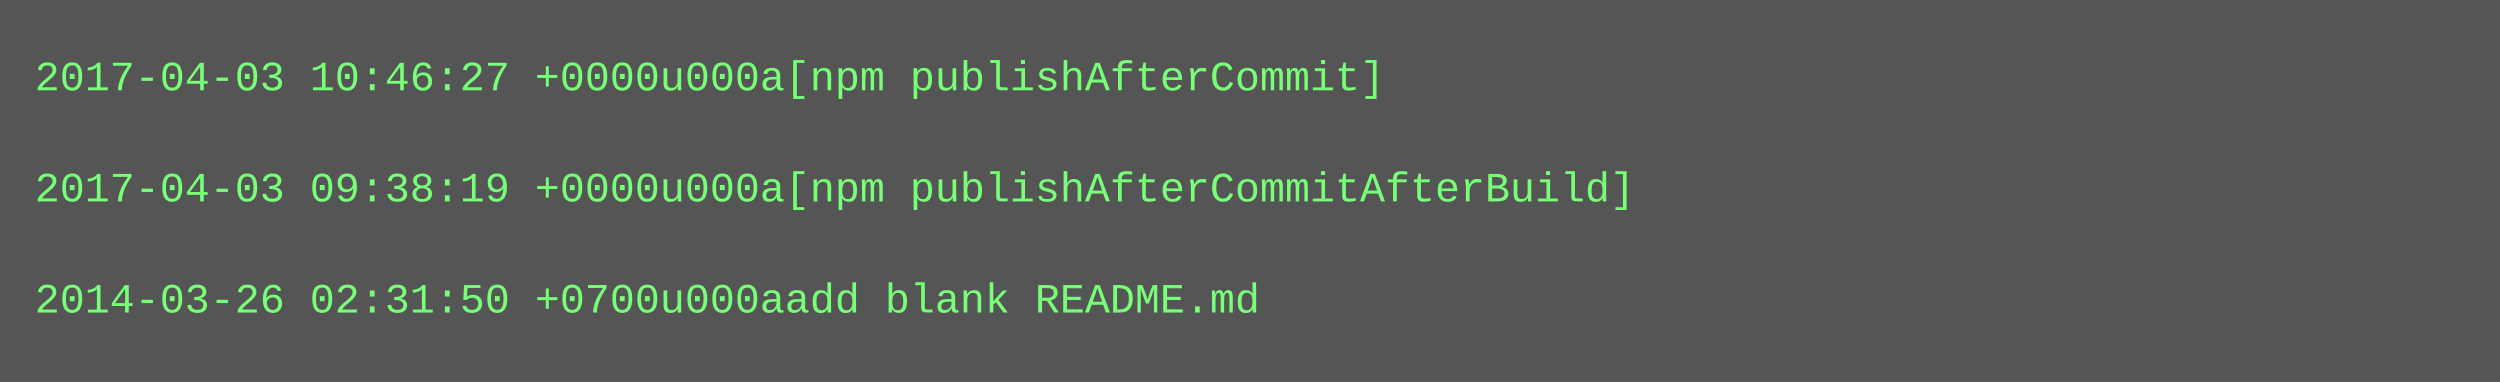
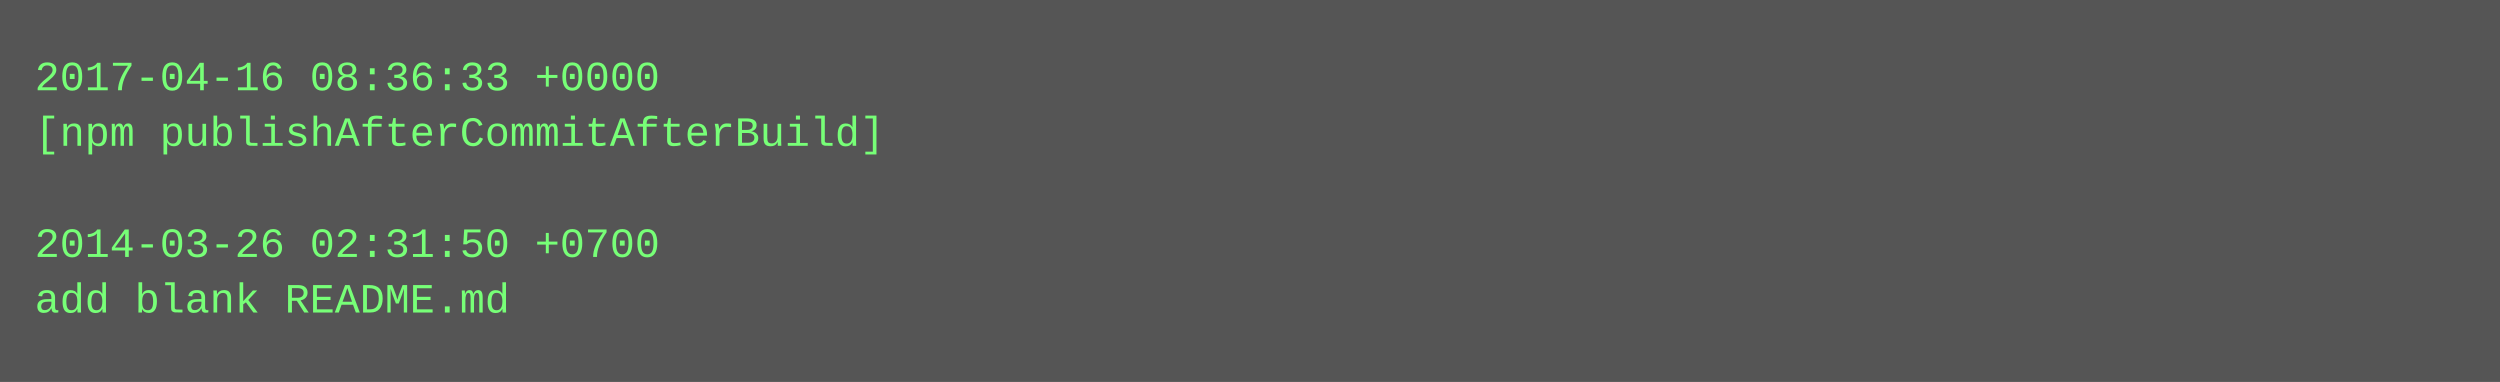
<svg xmlns="http://www.w3.org/2000/svg" height="110" width="720">
  <rect height="110" fill="#555" width="720" />
  <text fill="#7f7" font-family="Courier New" font-size="12" xml:space="preserve">
-     <tspan x="10" y="26">2017-04-03 10:46:27 +0000u000a[npm publishAfterCommit]</tspan>
-     <tspan x="10" y="42" />
-     <tspan x="10" y="58">2017-04-03 09:38:19 +0000u000a[npm publishAfterCommitAfterBuild]</tspan>
-     <tspan x="10" y="74" />
-     <tspan x="10" y="90">2014-03-26 02:31:50 +0700u000aadd blank README.md</tspan>
+     <tspan x="10" y="26">2017-04-16 08:36:33 +0000</tspan>
+     <tspan x="10" y="42">[npm publishAfterCommitAfterBuild]</tspan>
+     <tspan x="10" y="58" />
+     <tspan x="10" y="74">2014-03-26 02:31:50 +0700</tspan>
+     <tspan x="10" y="90">add blank README.md</tspan>
  </text>
</svg>
